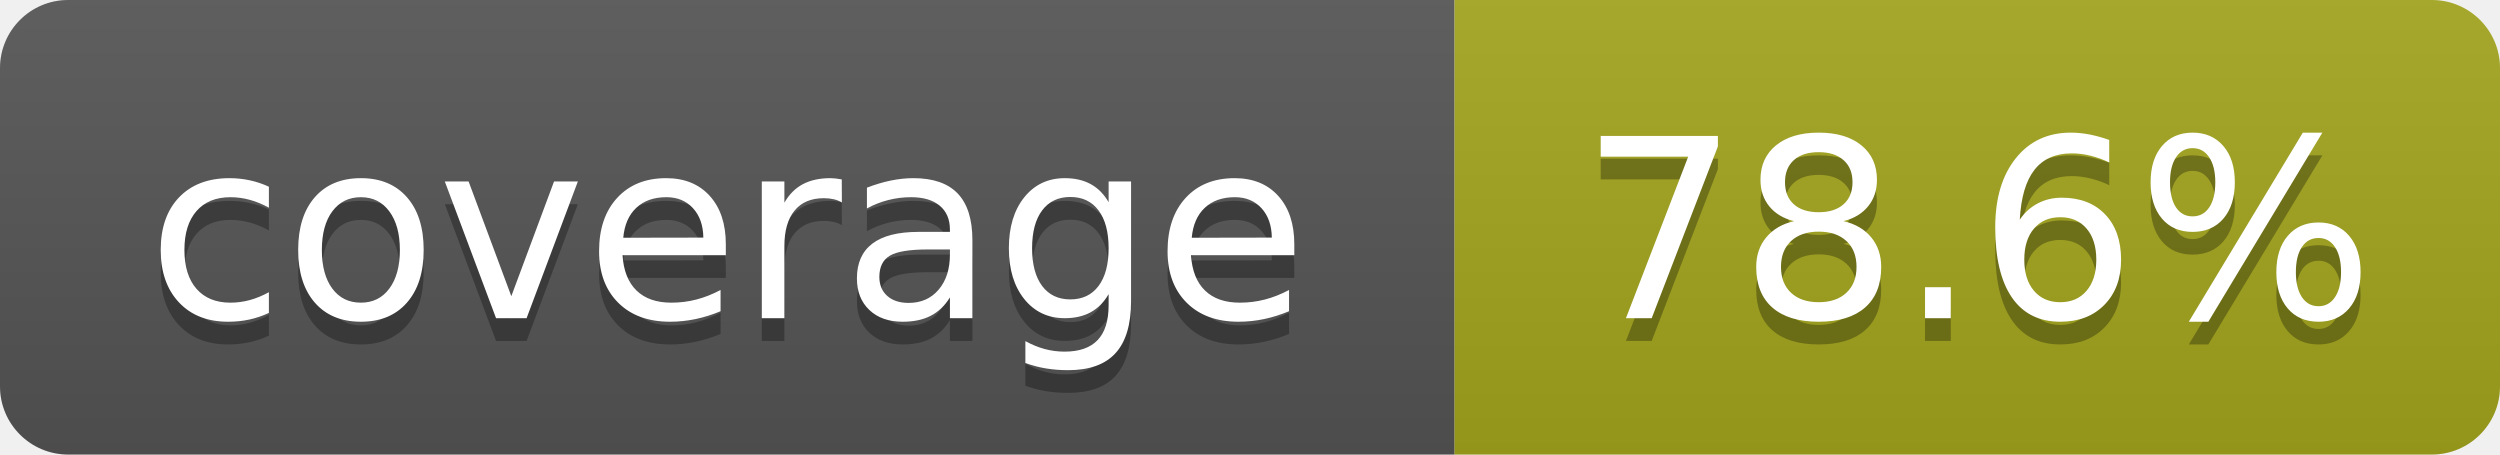
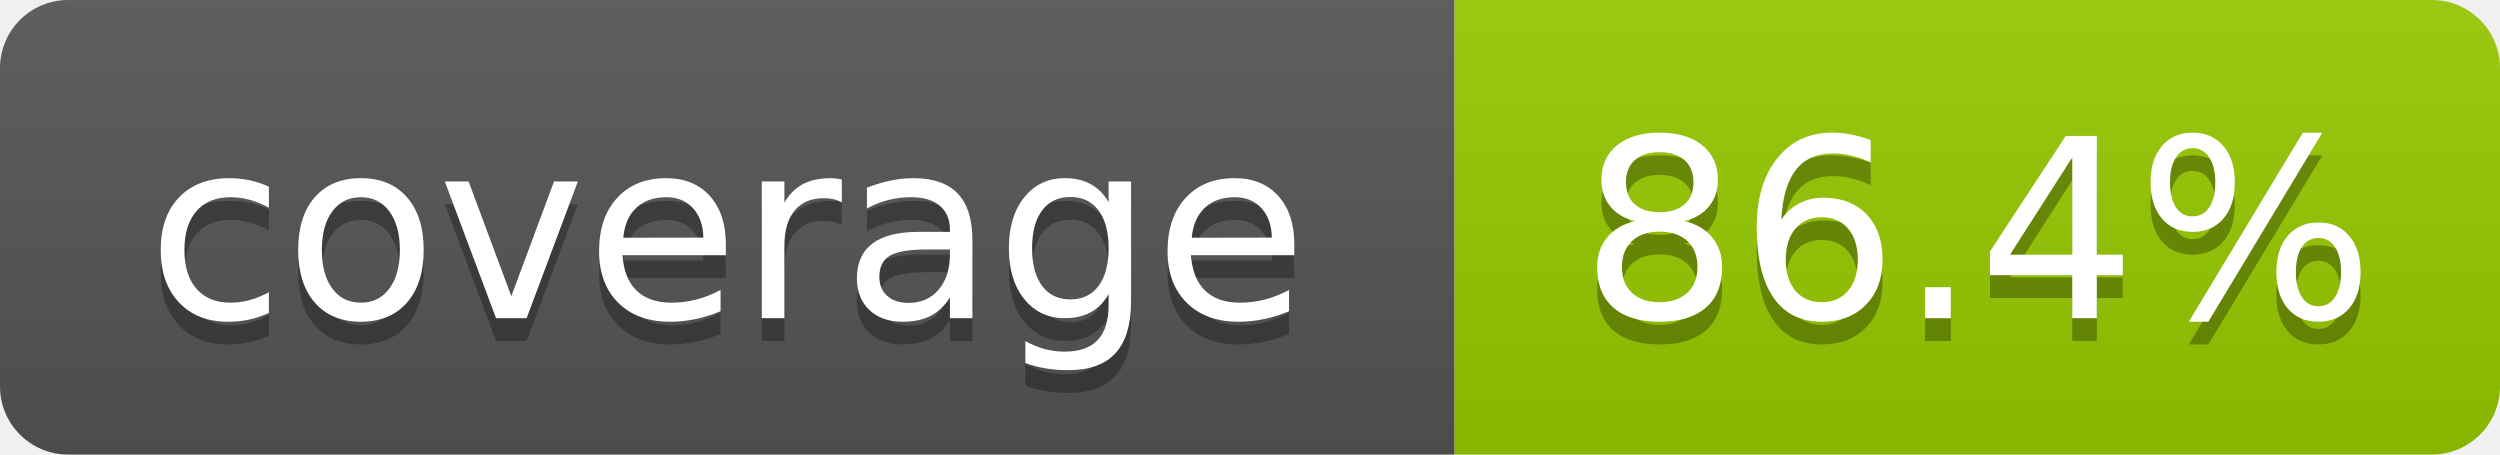
- <svg xmlns="http://www.w3.org/2000/svg" width="110" height="20" role="img" aria-label="coverage: 78.6%">
+ <svg xmlns="http://www.w3.org/2000/svg" width="110" height="20" role="img" aria-label="coverage: 86.4%">
  <linearGradient id="s" x2="0" y2="100%">
    <stop offset="0" stop-color="#bbb" stop-opacity=".1" />
    <stop offset="1" stop-opacity=".1" />
  </linearGradient>
  <clipPath id="r">
    <rect width="110" height="20" rx="3" fill="#fff" />
  </clipPath>
  <g clip-path="url(#r)">
    <rect width="64" height="20" fill="#555" />
-     <rect x="64" width="46" height="20" fill="#a4a61d" />
+     <rect x="64" width="46" height="20" fill="#97ca00" />
    <rect width="110" height="20" fill="url(#s)" />
  </g>
  <g fill="#fff" text-anchor="middle" font-family="Verdana,Geneva,DejaVu Sans,sans-serif" text-rendering="geometricPrecision" font-size="110">
    <text aria-hidden="true" x="320" y="150" fill="#010101" fill-opacity=".3" transform="scale(.1)" textLength="540">coverage</text>
    <text x="320" y="140" transform="scale(.1)" textLength="540">coverage</text>
-     <text aria-hidden="true" x="870" y="150" fill="#010101" fill-opacity=".3" transform="scale(.1)" textLength="360">78.6%</text>
-     <text x="870" y="140" transform="scale(.1)" textLength="360">78.6%</text>
+     <text aria-hidden="true" x="870" y="150" fill="#010101" fill-opacity=".3" transform="scale(.1)" textLength="360">86.4%</text>
+     <text x="870" y="140" transform="scale(.1)" textLength="360">86.4%</text>
  </g>
</svg>
